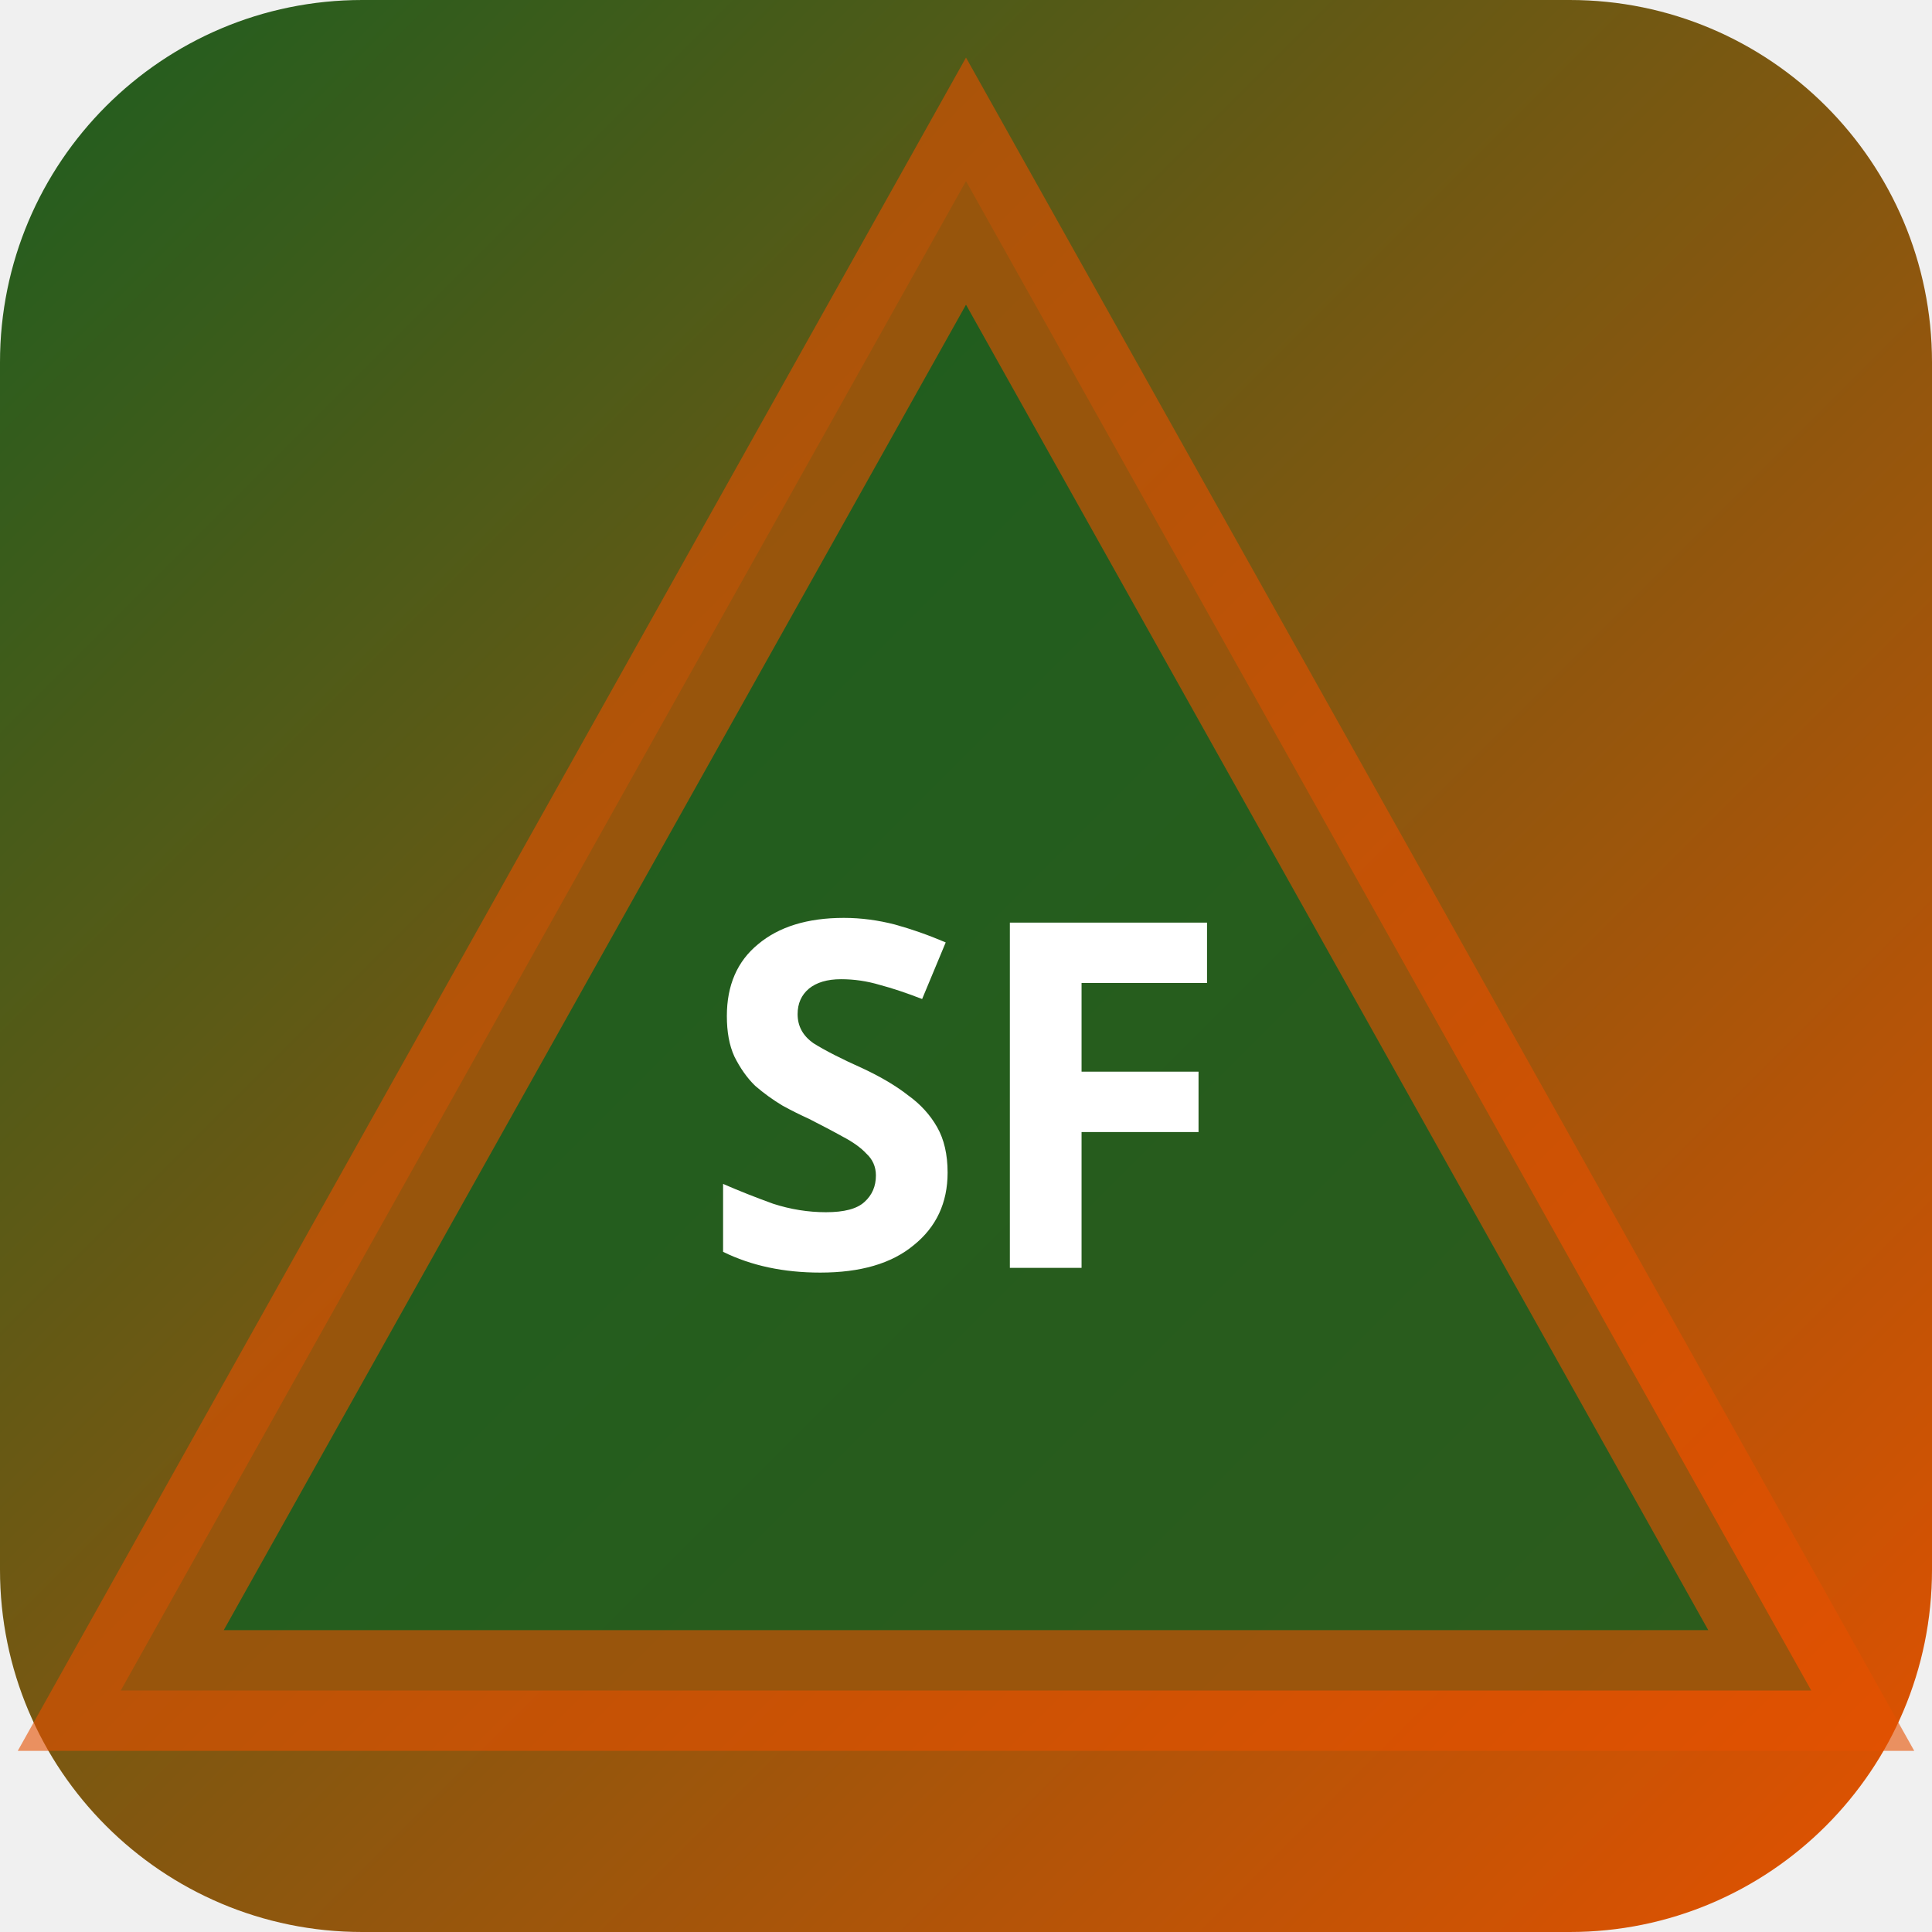
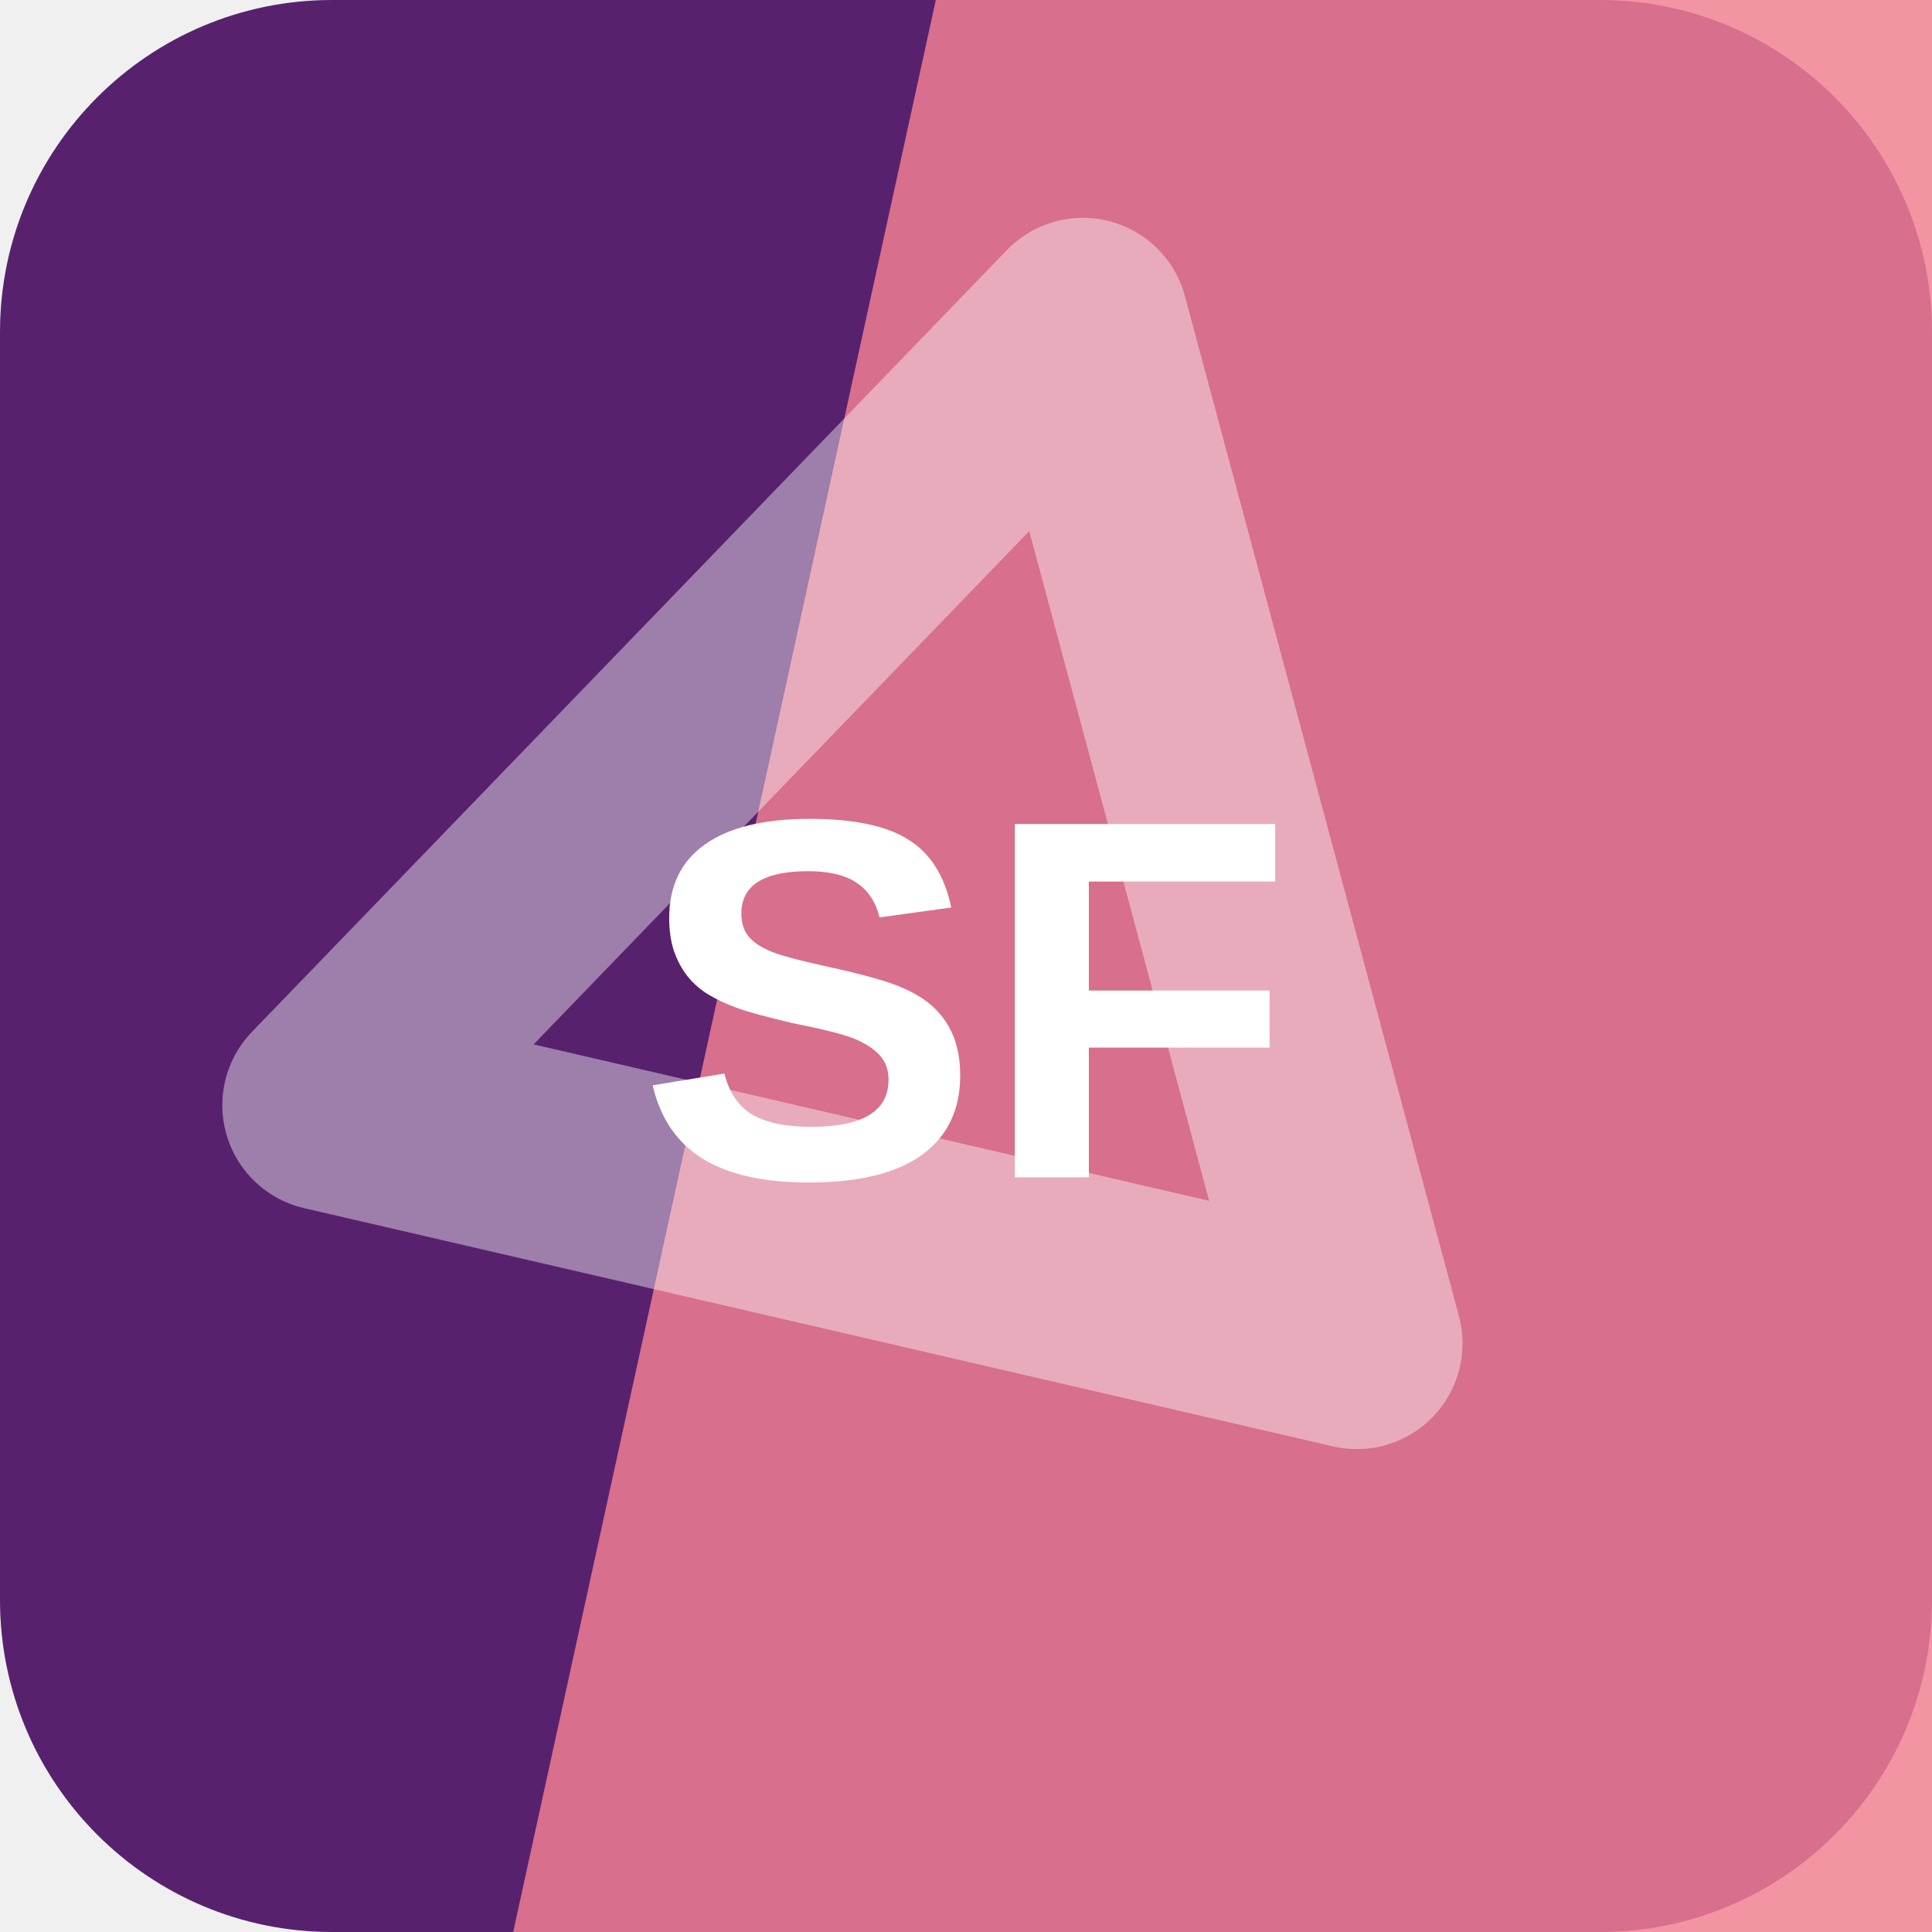
- <svg xmlns="http://www.w3.org/2000/svg" width="32" height="32" viewBox="0 0 32 32">
-   <defs>
-     <linearGradient id="bgsf-t" x1="0" y1="0" x2="1" y2="1">
-       <stop offset="0%" stop-color="#1b5e20" />
-       <stop offset="100%" stop-color="#e65100" />
-     </linearGradient>
-   </defs>
-   <rect width="32" height="32" rx="6" fill="url(#bgsf-t)" />
-   <polygon points="16,3 30,28 2,28" fill="rgba(27,94,32,0.9)" stroke="rgba(230,81,0,0.6)" stroke-width="2" />
-   <text x="16" y="21" text-anchor="middle" fill="#fff" font-size="8" font-weight="700" font-family="system-ui">SF</text>
+ <svg xmlns="http://www.w3.org/2000/svg" width="64" height="64" viewBox="0 0 64 64" role="img">
+   <rect width="64" height="64" rx="11" fill="hsl(283 54% 28%)" />
+   <path d="M31 0h33v64H17Z" fill="hsl(351 84% 73%)" opacity="0.82" />
+   <g transform="rotate(314 32 32)" opacity="0.42">
+     <path d="M14 20h36L32 50Z" fill="none" stroke="#ffffff" stroke-width="7" stroke-linejoin="round" />
+   </g>
+   <text x="32" y="39" text-anchor="middle" fill="#ffffff" font-family="Arial,Helvetica,sans-serif" font-size="17" font-weight="700" letter-spacing="0">SF</text>
</svg>
